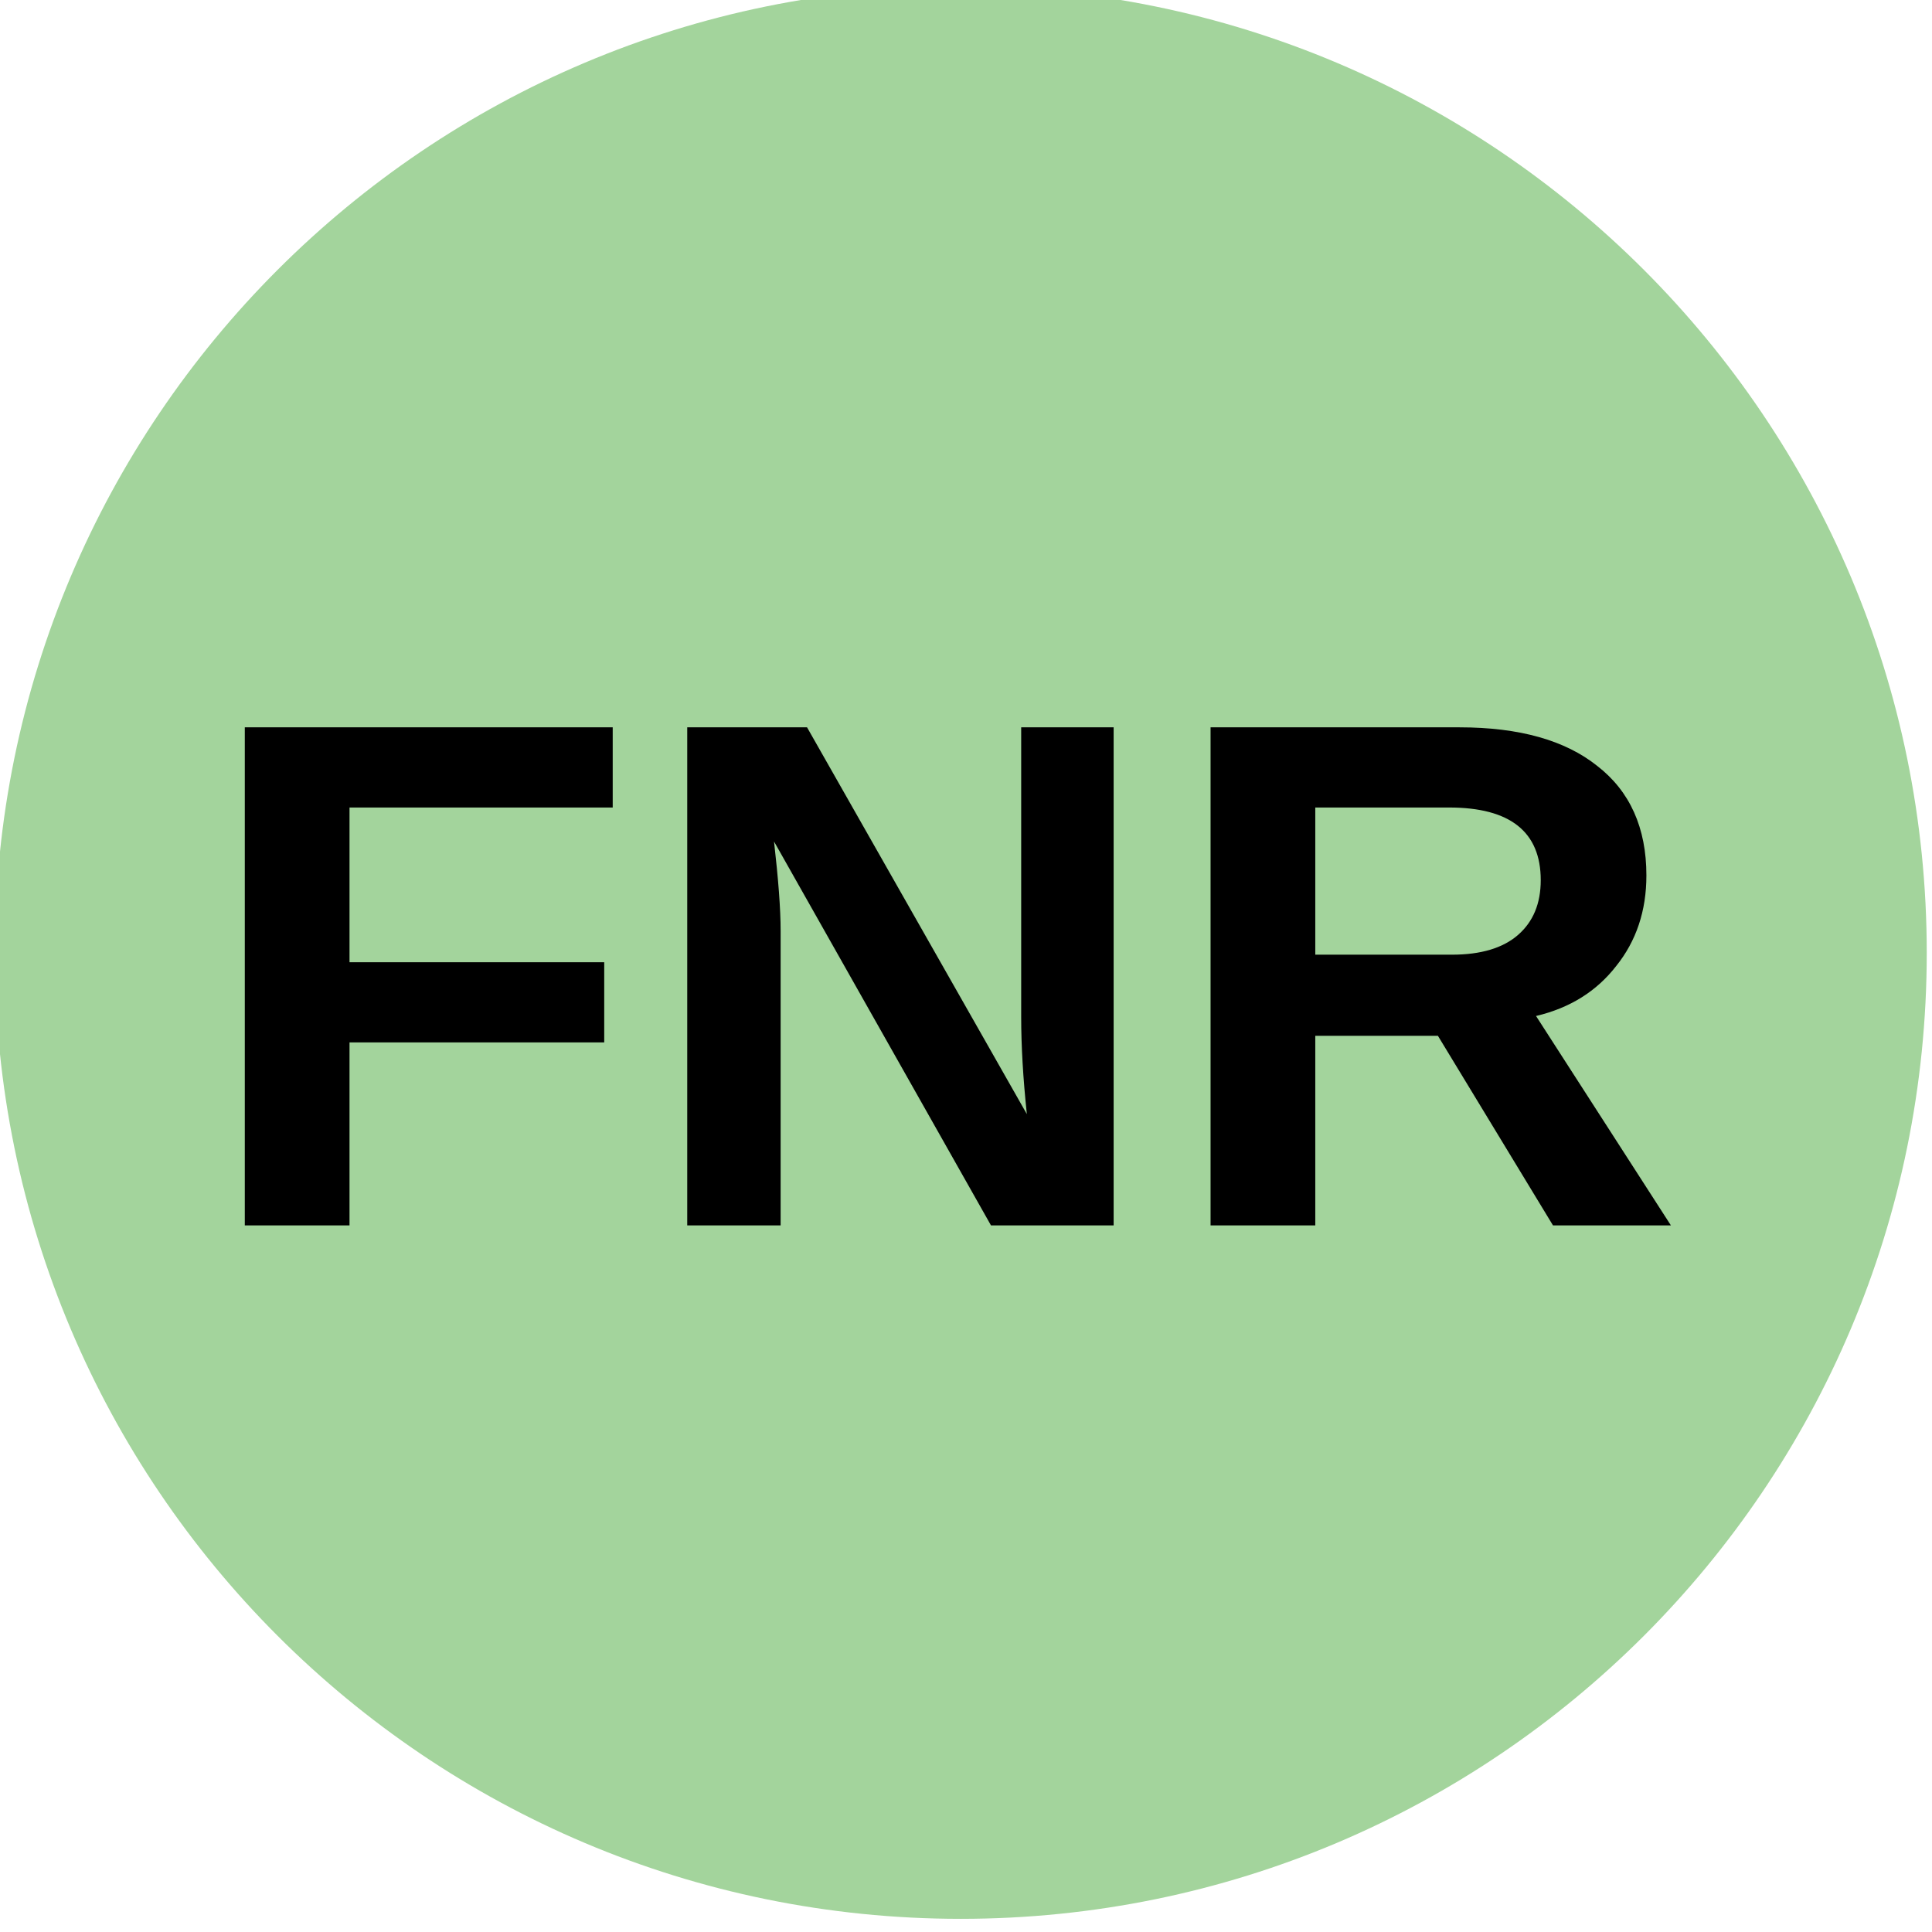
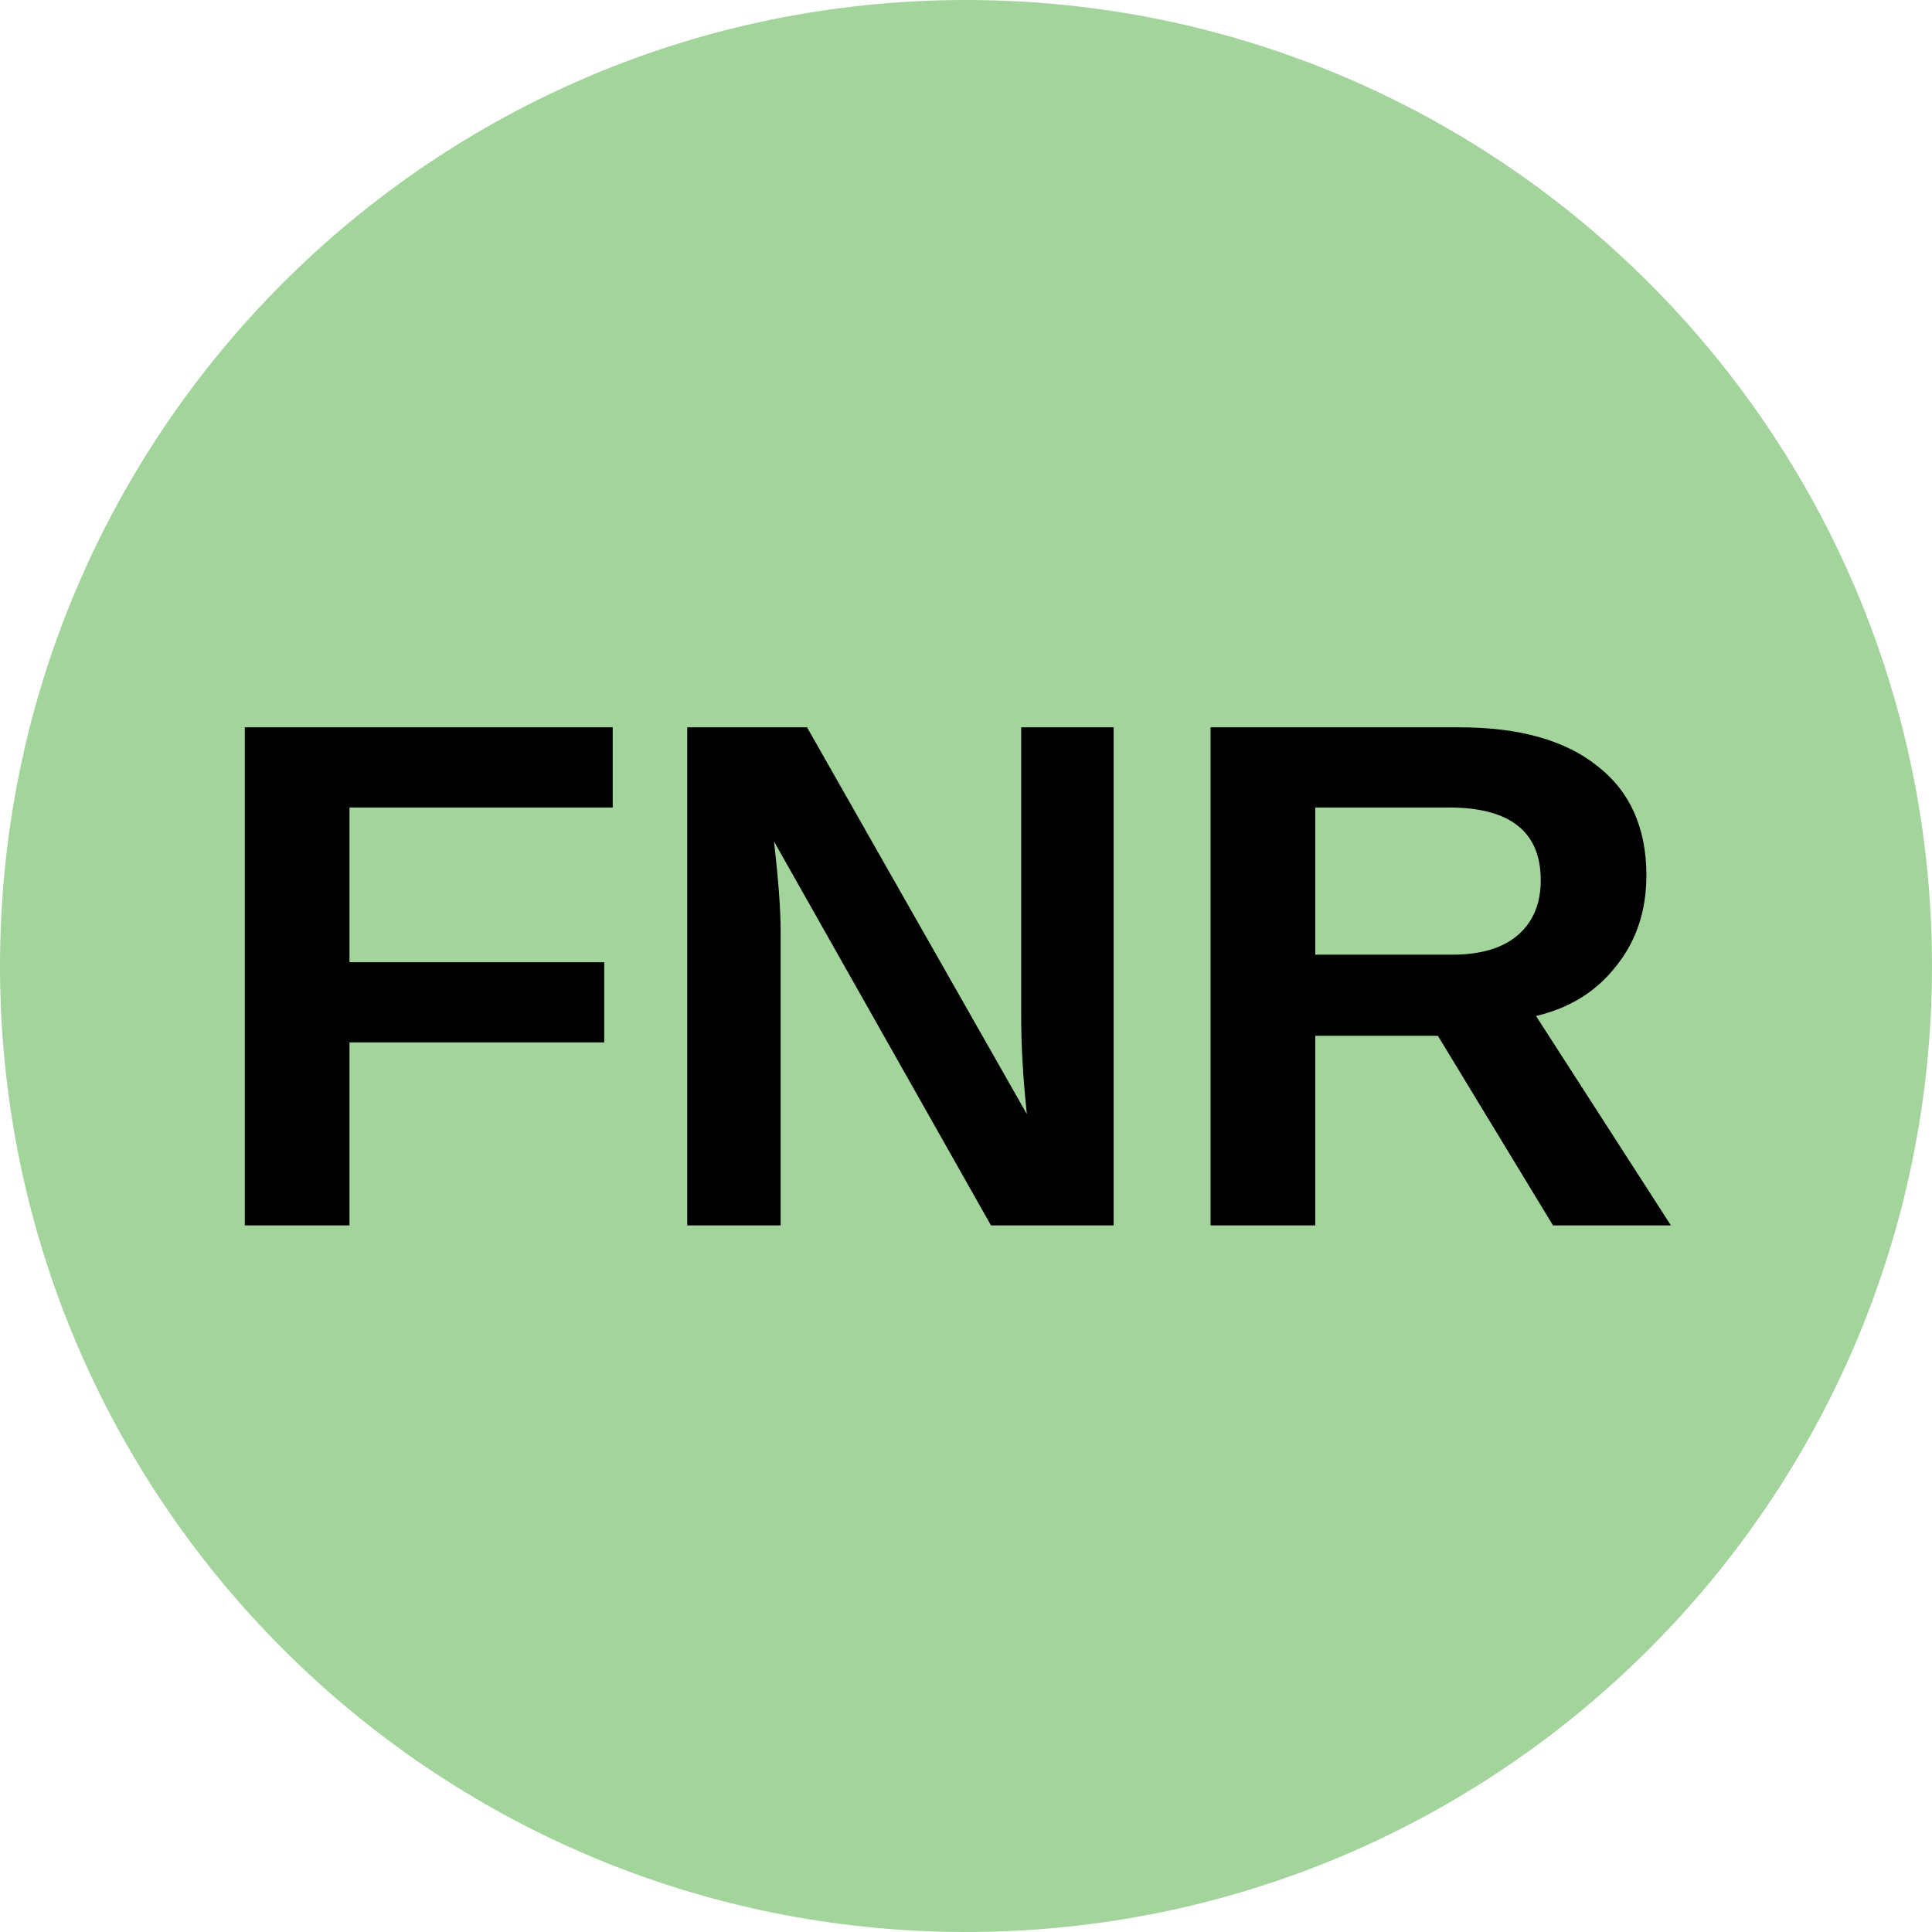
<svg xmlns="http://www.w3.org/2000/svg" id="SVGRoot" width="32px" height="32px" version="1.1" viewBox="0 0 32 32">
-   <circle cx="15.913" cy="15.782" r="16" fill="#a3d49c" />
+   <circle cx="16" cy="16" r="16" fill="#a3d49c" />
  <text x="3.259" y="20.295" fill="#000000" font-family="Arial" font-size="12px" style="line-height:1.25" xml:space="preserve">
    <tspan x="3.259" y="20.295" fill="#000000" font-family="Arial" font-size="12px" font-weight="bold">FNR</tspan>
  </text>
</svg>
